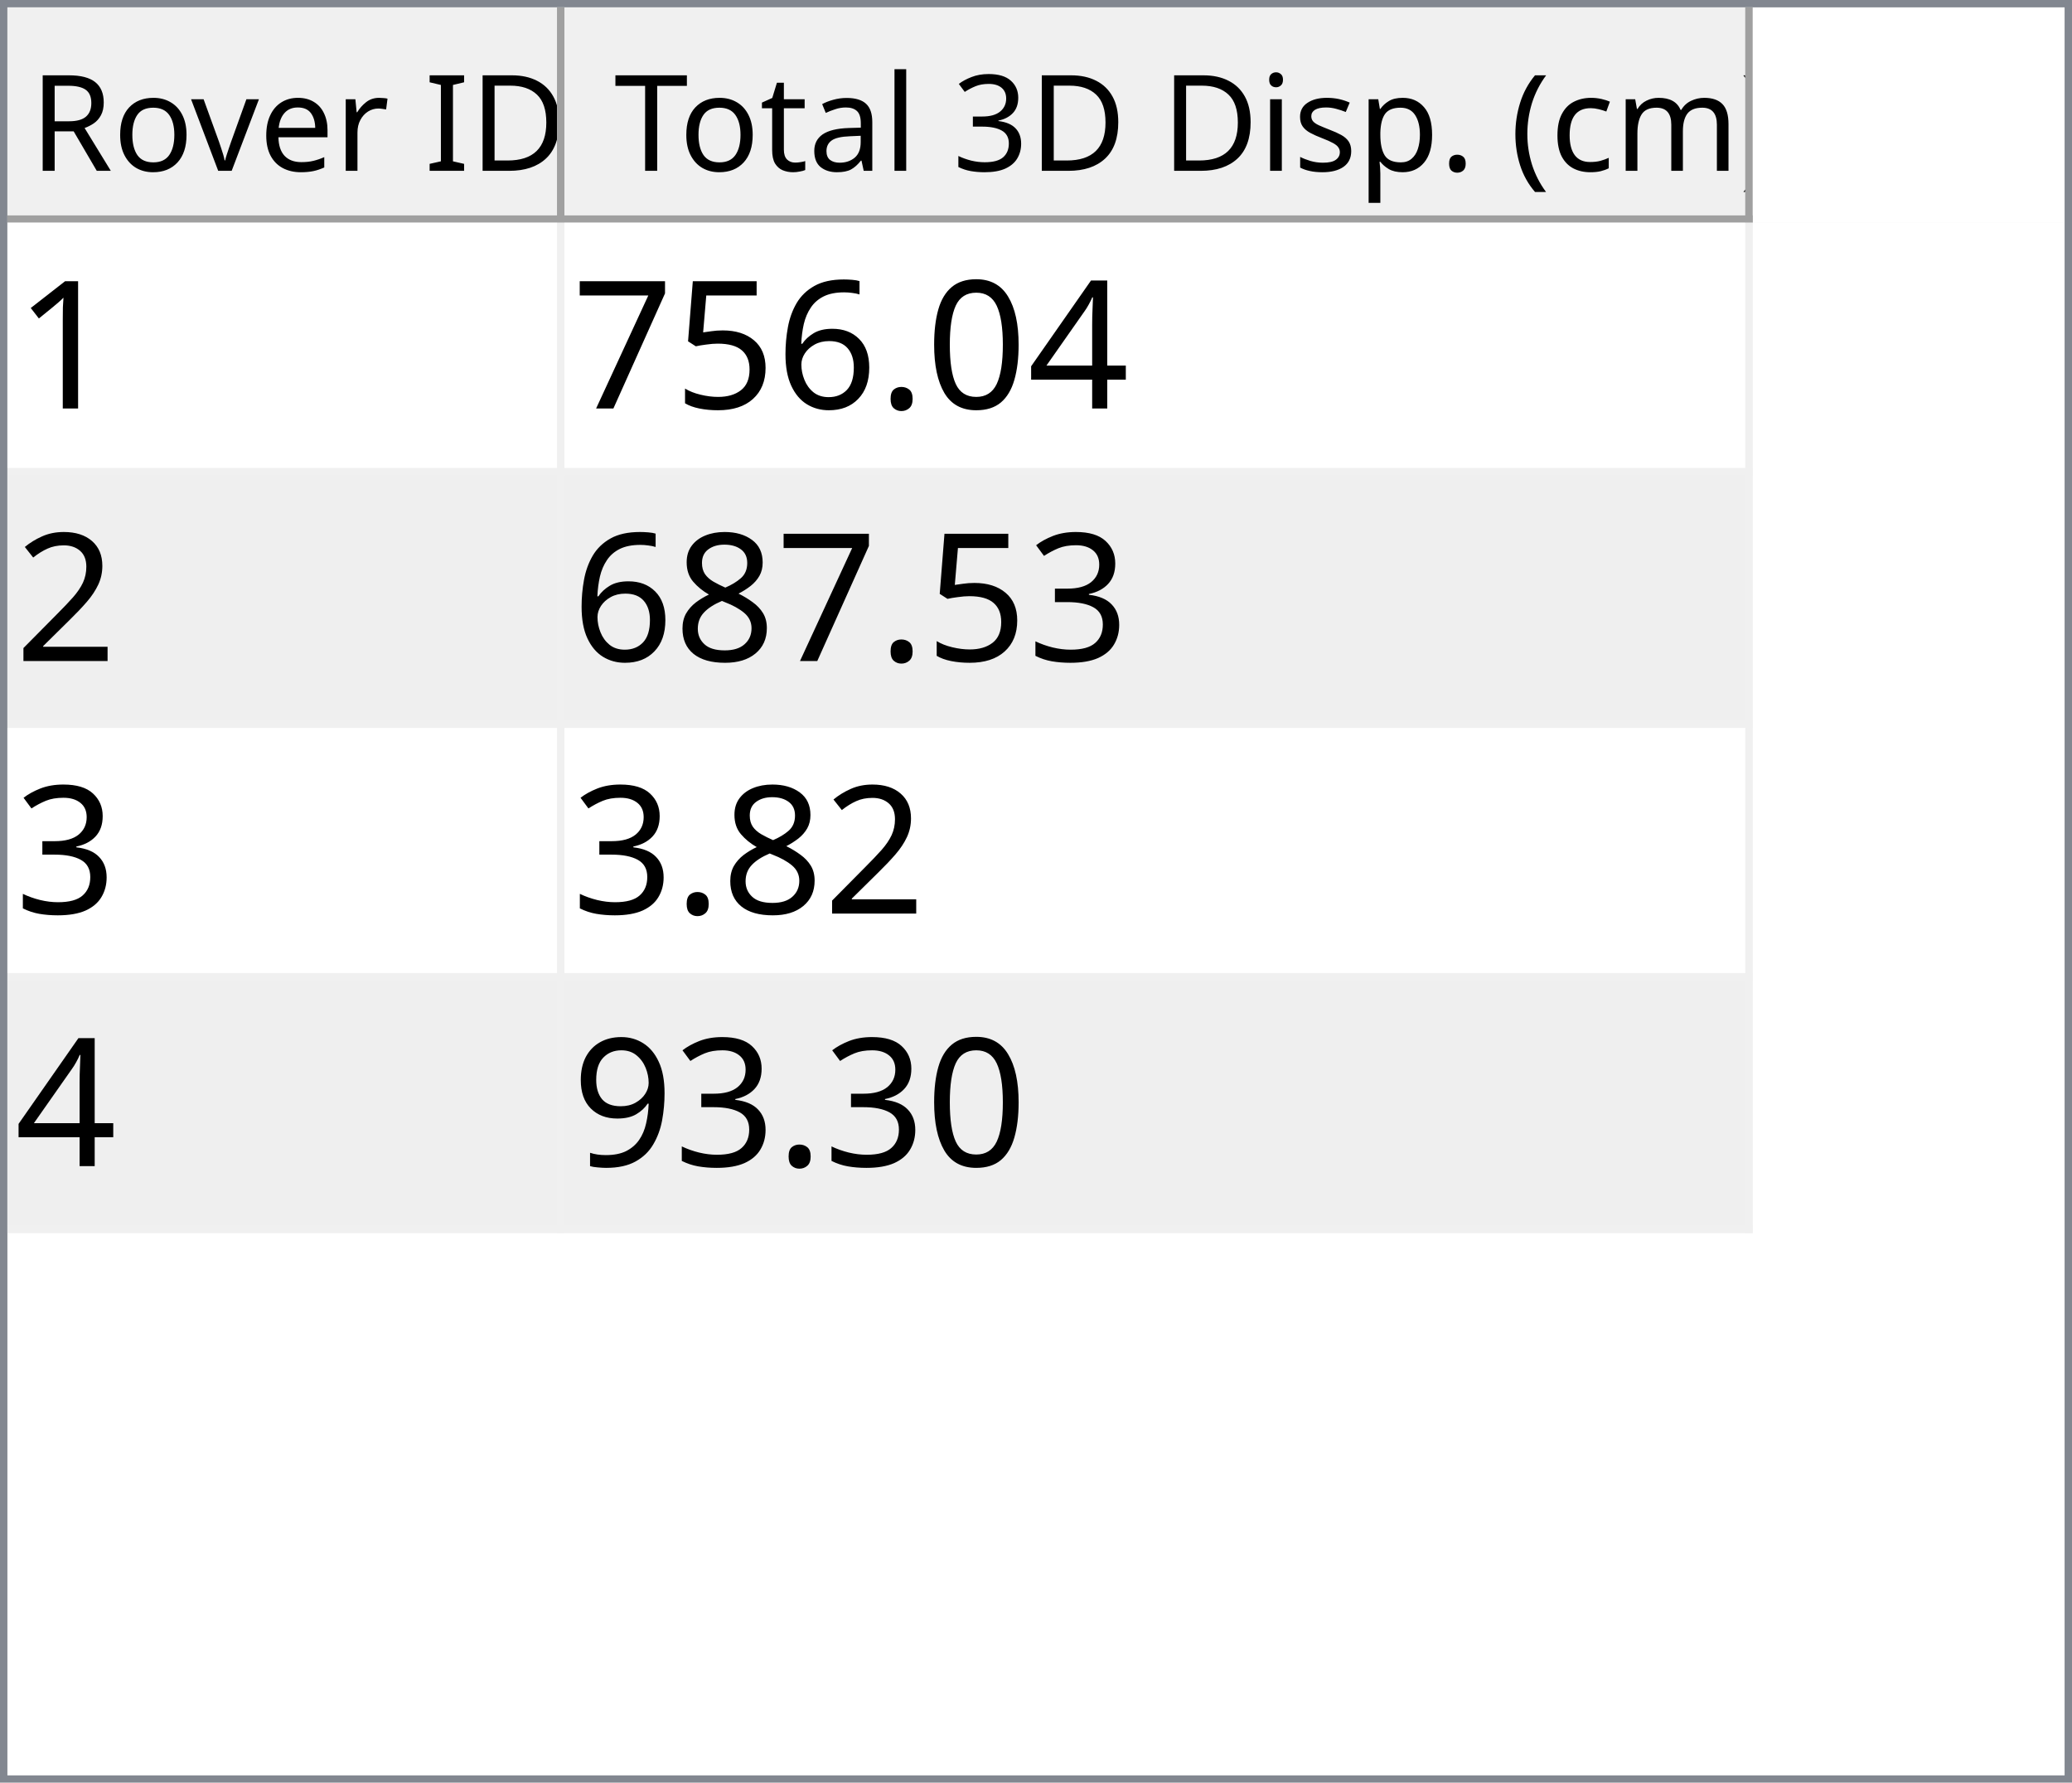
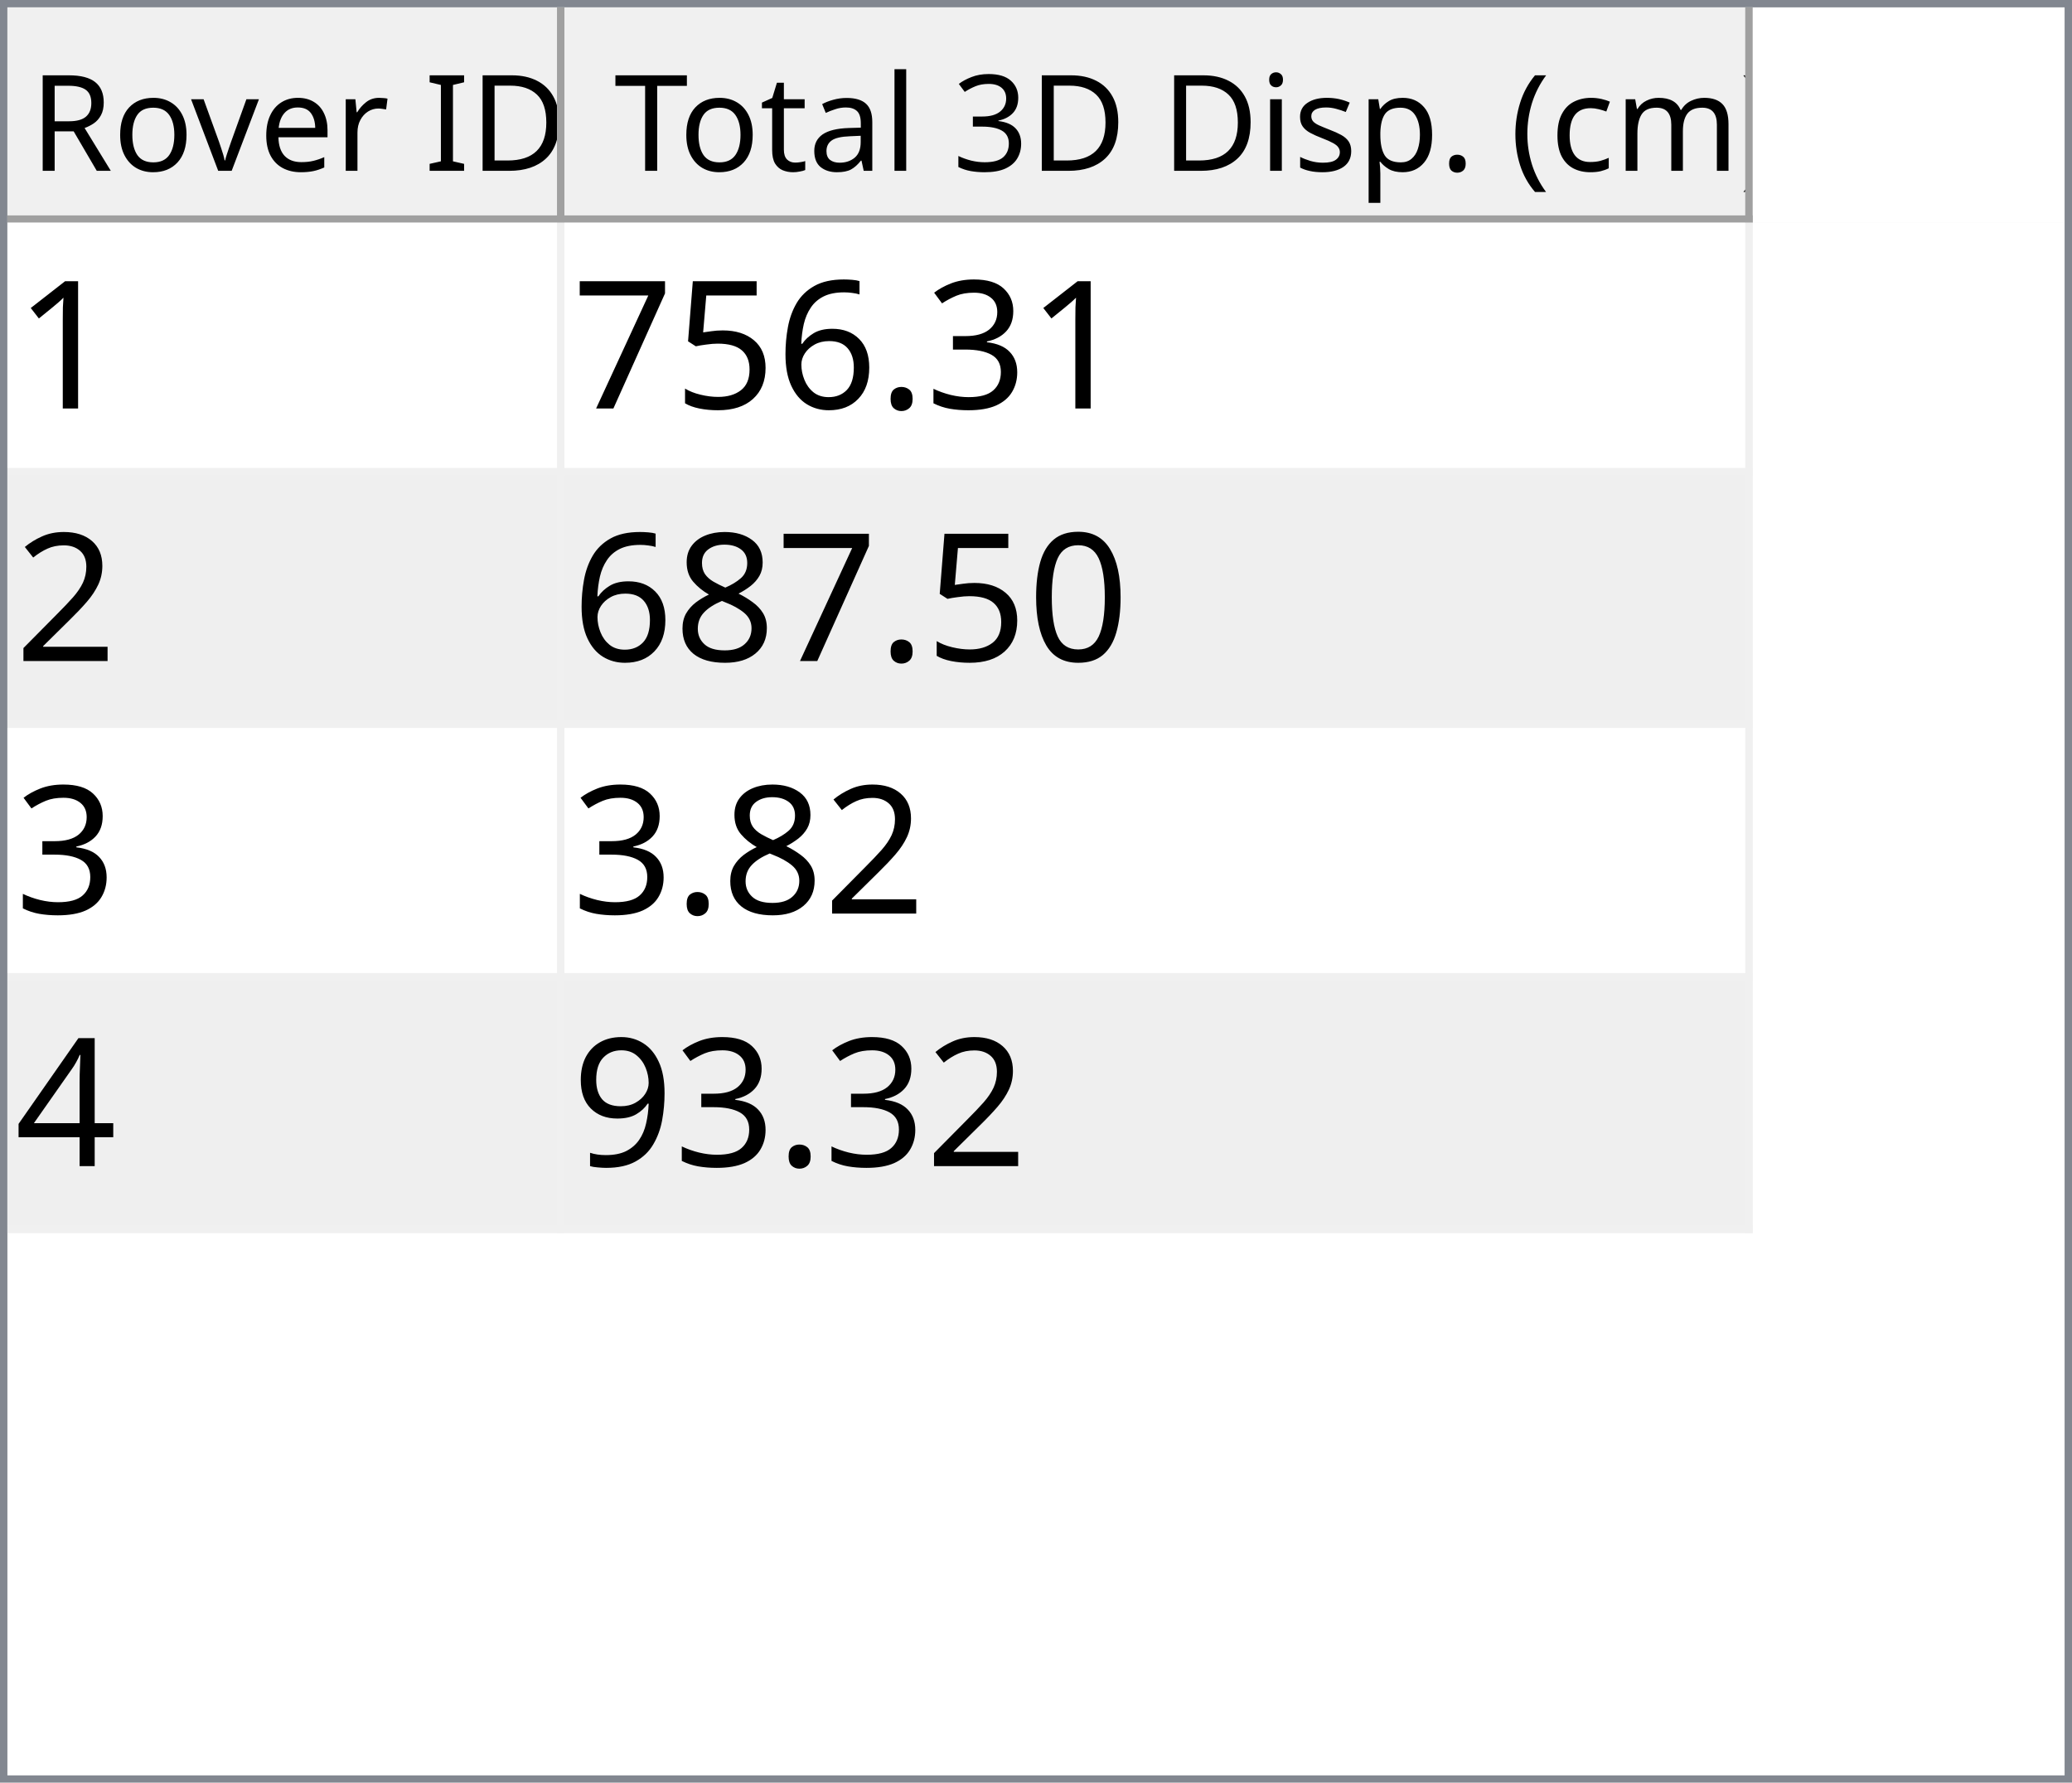
<svg xmlns="http://www.w3.org/2000/svg" style="fill-opacity:1; color-rendering:auto; color-interpolation:auto; text-rendering:auto; stroke:black; stroke-linecap:square; stroke-miterlimit:10; shape-rendering:auto; stroke-opacity:1; fill:black; stroke-dasharray:none; font-weight:normal; stroke-width:1; font-family:'Dialog'; font-style:normal; stroke-linejoin:miter; font-size:12px; stroke-dashoffset:0; image-rendering:auto;" width="279" height="240">
  <defs id="genericDefs" />
  <g>
    <defs id="defs1">
      <clipPath clipPathUnits="userSpaceOnUse" id="clipPath1">
        <path d="M0 0 L279 0 L279 240 L0 240 L0 0 Z" />
      </clipPath>
      <clipPath clipPathUnits="userSpaceOnUse" id="clipPath2">
        <path d="M0 0 L0 240 L279 240 L279 0 Z" />
      </clipPath>
      <clipPath clipPathUnits="userSpaceOnUse" id="clipPath3">
        <path d="M0 0 L0 29 L277 29 L277 0 Z" />
      </clipPath>
      <clipPath clipPathUnits="userSpaceOnUse" id="clipPath4">
        <path d="M0 0 L0 29 L75 29 L75 0 Z" />
      </clipPath>
      <clipPath clipPathUnits="userSpaceOnUse" id="clipPath5">
        <path d="M1 1 L1 28 L74 28 L74 1 Z" />
      </clipPath>
      <clipPath clipPathUnits="userSpaceOnUse" id="clipPath6">
        <path d="M0 0 L0 27 L73 27 L73 0 Z" />
      </clipPath>
      <clipPath clipPathUnits="userSpaceOnUse" id="clipPath7">
        <path d="M-0.5 -0.5 L-0.5 28.5 L74.5 28.5 L74.5 -0.5 Z" />
      </clipPath>
      <clipPath clipPathUnits="userSpaceOnUse" id="clipPath8">
        <path d="M0 0 L0 29 L160 29 L160 0 Z" />
      </clipPath>
      <clipPath clipPathUnits="userSpaceOnUse" id="clipPath9">
        <path d="M1 1 L1 28 L159 28 L159 1 Z" />
      </clipPath>
      <clipPath clipPathUnits="userSpaceOnUse" id="clipPath10">
        <path d="M0 0 L0 27 L158 27 L158 0 Z" />
      </clipPath>
      <clipPath clipPathUnits="userSpaceOnUse" id="clipPath11">
        <path d="M-0.5 -0.5 L-0.5 28.5 L159.5 28.5 L159.5 -0.5 Z" />
      </clipPath>
      <clipPath clipPathUnits="userSpaceOnUse" id="clipPath12">
        <path d="M0 0 L0 209 L277 209 L277 0 Z" />
      </clipPath>
      <clipPath clipPathUnits="userSpaceOnUse" id="clipPath13">
        <path d="M0 0 L0 136 L235 136 L235 0 Z" />
      </clipPath>
      <clipPath clipPathUnits="userSpaceOnUse" id="clipPath14">
        <path d="M-0.5 -0.5 L-0.5 135.5 L234.5 135.5 L234.5 -0.5 Z" />
      </clipPath>
      <clipPath clipPathUnits="userSpaceOnUse" id="clipPath15">
        <path d="M0 0 L0 33 L74 33 L74 0 Z" />
      </clipPath>
      <clipPath clipPathUnits="userSpaceOnUse" id="clipPath16">
        <path d="M0 0 L0 33 L159 33 L159 0 Z" />
      </clipPath>
      <font horiz-adv-x="64.551" id="font1">
        <font-face ascent="107.91" descent="25.098" units-per-em="100" style="font-style:normal; font-family:Segoe UI; font-weight:normal;" />
        <missing-glyph horiz-adv-x="64.551" d="M8.109 0 L8.109 68.266 L56.453 68.266 L56.453 0 L8.109 0 ZM15.328 7.234 L49.219 7.234 L49.219 61.031 L15.328 61.031 L15.328 7.234 Z" />
        <glyph unicode="D" horiz-adv-x="70.117" d="M9.188 0 L9.188 70.016 L28.516 70.016 Q65.531 70.016 65.531 35.891 Q65.531 19.672 55.25 9.836 Q44.969 0 27.734 0 L9.188 0 ZM17.391 62.594 L17.391 7.422 L27.828 7.422 Q41.609 7.422 49.273 14.797 Q56.938 22.172 56.938 35.688 Q56.938 62.594 28.328 62.594 L17.391 62.594 Z" />
        <glyph unicode="I" horiz-adv-x="26.611" d="M17.391 0 L9.188 0 L9.188 70.016 L17.391 70.016 L17.391 0 Z" />
        <glyph unicode=" " horiz-adv-x="27.393" d="" />
        <glyph unicode="r" horiz-adv-x="34.766" d="M34.188 41.891 Q32.078 43.5 28.125 43.5 Q23 43.5 19.555 38.672 Q16.109 33.844 16.109 25.484 L16.109 0 L8.109 0 L8.109 50 L16.109 50 L16.109 39.703 L16.312 39.703 Q18.016 44.969 21.531 47.922 Q25.047 50.875 29.391 50.875 Q32.516 50.875 34.188 50.203 L34.188 41.891 Z" />
        <glyph unicode="e" horiz-adv-x="52.295" d="M48.297 23 L12.984 23 Q13.188 14.656 17.484 10.109 Q21.781 5.562 29.297 5.562 Q37.75 5.562 44.828 11.141 L44.828 3.609 Q38.234 -1.172 27.391 -1.172 Q16.797 -1.172 10.742 5.641 Q4.688 12.453 4.688 24.812 Q4.688 36.469 11.305 43.82 Q17.922 51.172 27.734 51.172 Q37.547 51.172 42.922 44.828 Q48.297 38.484 48.297 27.203 L48.297 23 ZM40.094 29.781 Q40.047 36.719 36.75 40.578 Q33.453 44.438 27.594 44.438 Q21.922 44.438 17.969 40.383 Q14.016 36.328 13.094 29.781 L40.094 29.781 Z" />
        <glyph unicode="v" horiz-adv-x="47.9" d="M47.406 50 L27.484 0 L19.625 0 L0.688 50 L9.469 50 L22.172 13.672 Q23.578 9.672 23.922 6.688 L24.125 6.688 Q24.609 10.453 25.688 13.484 L38.969 50 L47.406 50 Z" />
        <glyph unicode="o" horiz-adv-x="58.594" d="M29 -1.172 Q17.922 -1.172 11.305 5.836 Q4.688 12.844 4.688 24.422 Q4.688 37.016 11.57 44.094 Q18.453 51.172 30.172 51.172 Q41.359 51.172 47.633 44.289 Q53.906 37.406 53.906 25.203 Q53.906 13.234 47.141 6.031 Q40.375 -1.172 29 -1.172 ZM29.594 44.438 Q21.875 44.438 17.383 39.188 Q12.891 33.938 12.891 24.703 Q12.891 15.828 17.43 10.695 Q21.969 5.562 29.594 5.562 Q37.359 5.562 41.531 10.594 Q45.703 15.625 45.703 24.906 Q45.703 34.281 41.531 39.359 Q37.359 44.438 29.594 44.438 Z" />
        <glyph unicode="R" horiz-adv-x="59.814" d="M59.375 0 L49.609 0 L37.891 19.625 Q36.281 22.359 34.766 24.289 Q33.25 26.219 31.664 27.438 Q30.078 28.656 28.25 29.219 Q26.422 29.781 24.125 29.781 L17.391 29.781 L17.391 0 L9.188 0 L9.188 70.016 L30.078 70.016 Q34.672 70.016 38.555 68.867 Q42.438 67.719 45.289 65.375 Q48.141 63.031 49.758 59.547 Q51.375 56.062 51.375 51.375 Q51.375 47.703 50.273 44.656 Q49.172 41.609 47.148 39.211 Q45.125 36.812 42.266 35.133 Q39.406 33.453 35.844 32.516 L35.844 32.328 Q37.594 31.547 38.891 30.547 Q40.188 29.547 41.359 28.18 Q42.531 26.812 43.68 25.078 Q44.828 23.344 46.234 21.047 L59.375 0 ZM17.391 62.594 L17.391 37.203 L28.516 37.203 Q31.594 37.203 34.203 38.133 Q36.812 39.062 38.719 40.797 Q40.625 42.531 41.703 45.047 Q42.781 47.562 42.781 50.688 Q42.781 56.297 39.141 59.445 Q35.5 62.594 28.609 62.594 L17.391 62.594 Z" />
        <glyph unicode=")" horiz-adv-x="30.176" d="M8.297 -15.922 L1.172 -15.922 Q16.406 2.344 16.406 26.812 Q16.406 51.469 1.078 70.016 L8.297 70.016 Q23.531 52.156 23.531 26.703 Q23.531 1.375 8.297 -15.922 Z" />
        <glyph unicode="m" horiz-adv-x="86.133" d="M79.109 0 L71.094 0 L71.094 28.719 Q71.094 37.016 68.531 40.727 Q65.969 44.438 59.906 44.438 Q54.781 44.438 51.195 39.75 Q47.609 35.062 47.609 28.516 L47.609 0 L39.594 0 L39.594 29.688 Q39.594 44.438 28.219 44.438 Q22.953 44.438 19.531 40.016 Q16.109 35.594 16.109 28.516 L16.109 0 L8.109 0 L8.109 50 L16.109 50 L16.109 42.094 L16.312 42.094 Q21.625 51.172 31.844 51.172 Q36.969 51.172 40.773 48.312 Q44.578 45.453 46 40.828 Q51.562 51.172 62.594 51.172 Q79.109 51.172 79.109 30.812 L79.109 0 Z" />
        <glyph unicode="c" horiz-adv-x="46.191" d="M42.188 2.297 Q36.422 -1.172 28.516 -1.172 Q17.828 -1.172 11.258 5.789 Q4.688 12.75 4.688 23.828 Q4.688 36.188 11.766 43.68 Q18.844 51.172 30.672 51.172 Q37.25 51.172 42.281 48.734 L42.281 40.531 Q36.719 44.438 30.375 44.438 Q22.703 44.438 17.797 38.945 Q12.891 33.453 12.891 24.516 Q12.891 15.719 17.508 10.641 Q22.125 5.562 29.891 5.562 Q36.422 5.562 42.188 9.906 L42.188 2.297 Z" />
        <glyph unicode="(" horiz-adv-x="30.176" d="M29.109 -15.922 L21.969 -15.922 Q6.844 1.375 6.844 26.703 Q6.844 52.156 21.969 70.016 L29.203 70.016 Q13.875 51.469 13.875 26.812 Q13.875 2.344 29.109 -15.922 Z" />
        <glyph unicode="." horiz-adv-x="21.68" d="M10.891 -1.078 Q8.641 -1.078 7.055 0.539 Q5.469 2.156 5.469 4.391 Q5.469 6.641 7.055 8.273 Q8.641 9.906 10.891 9.906 Q13.188 9.906 14.797 8.273 Q16.406 6.641 16.406 4.391 Q16.406 2.156 14.797 0.539 Q13.188 -1.078 10.891 -1.078 Z" />
        <glyph unicode="p" horiz-adv-x="58.789" d="M16.312 7.234 L16.109 7.234 L16.109 -23 L8.109 -23 L8.109 50 L16.109 50 L16.109 41.219 L16.312 41.219 Q22.219 51.172 33.594 51.172 Q43.266 51.172 48.688 44.461 Q54.109 37.75 54.109 26.469 Q54.109 13.922 48 6.375 Q41.891 -1.172 31.297 -1.172 Q21.578 -1.172 16.312 7.234 ZM16.109 27.391 L16.109 20.406 Q16.109 14.203 20.141 9.883 Q24.172 5.562 30.375 5.562 Q37.641 5.562 41.773 11.133 Q45.906 16.703 45.906 26.609 Q45.906 34.969 42.047 39.703 Q38.188 44.438 31.594 44.438 Q24.609 44.438 20.359 39.578 Q16.109 34.719 16.109 27.391 Z" />
        <glyph unicode="s" horiz-adv-x="42.432" d="M5.078 1.812 L5.078 10.406 Q11.625 5.562 19.484 5.562 Q30.031 5.562 30.031 12.594 Q30.031 14.594 29.125 15.992 Q28.219 17.391 26.68 18.461 Q25.141 19.531 23.07 20.383 Q21 21.234 18.609 22.172 Q15.281 23.484 12.766 24.828 Q10.25 26.172 8.57 27.859 Q6.891 29.547 6.031 31.695 Q5.172 33.844 5.172 36.719 Q5.172 40.234 6.789 42.945 Q8.406 45.656 11.086 47.484 Q13.766 49.312 17.211 50.242 Q20.656 51.172 24.312 51.172 Q30.812 51.172 35.938 48.922 L35.938 40.828 Q30.422 44.438 23.25 44.438 Q21 44.438 19.195 43.922 Q17.391 43.406 16.094 42.477 Q14.797 41.547 14.086 40.258 Q13.375 38.969 13.375 37.406 Q13.375 35.453 14.086 34.133 Q14.797 32.812 16.164 31.789 Q17.531 30.766 19.484 29.938 Q21.438 29.109 23.922 28.125 Q27.25 26.859 29.883 25.516 Q32.516 24.172 34.375 22.484 Q36.234 20.797 37.234 18.602 Q38.234 16.406 38.234 13.375 Q38.234 9.672 36.602 6.938 Q34.969 4.203 32.234 2.398 Q29.5 0.594 25.93 -0.289 Q22.359 -1.172 18.453 -1.172 Q10.75 -1.172 5.078 1.812 Z" />
        <glyph unicode="i" horiz-adv-x="24.219" d="M12.203 62.703 Q10.062 62.703 8.547 64.164 Q7.031 65.625 7.031 67.875 Q7.031 70.125 8.547 71.609 Q10.062 73.094 12.203 73.094 Q14.406 73.094 15.945 71.609 Q17.484 70.125 17.484 67.875 Q17.484 65.719 15.945 64.211 Q14.406 62.703 12.203 62.703 ZM16.109 0 L8.109 0 L8.109 50 L16.109 50 L16.109 0 Z" />
        <glyph unicode="3" horiz-adv-x="53.906" d="M46.531 19.828 Q46.531 15.094 44.75 11.211 Q42.969 7.328 39.719 4.57 Q36.469 1.812 31.93 0.297 Q27.391 -1.219 21.922 -1.219 Q11.922 -1.219 6 2.594 L6 11.188 Q13.094 5.609 22.219 5.609 Q25.875 5.609 28.828 6.539 Q31.781 7.469 33.906 9.227 Q36.031 10.984 37.18 13.477 Q38.328 15.969 38.328 19.094 Q38.328 32.812 18.797 32.812 L12.984 32.812 L12.984 39.594 L18.5 39.594 Q35.797 39.594 35.797 52.484 Q35.797 64.406 22.609 64.406 Q15.188 64.406 8.688 59.422 L8.688 67.188 Q15.375 71.188 24.609 71.188 Q29 71.188 32.57 69.969 Q36.141 68.75 38.68 66.555 Q41.219 64.359 42.609 61.281 Q44 58.203 44 54.5 Q44 40.672 30.031 36.719 L30.031 36.531 Q33.594 36.141 36.625 34.797 Q39.656 33.453 41.852 31.305 Q44.047 29.156 45.289 26.25 Q46.531 23.344 46.531 19.828 Z" />
        <glyph unicode="l" horiz-adv-x="24.219" d="M16.109 0 L8.109 0 L8.109 74.031 L16.109 74.031 L16.109 0 Z" />
        <glyph unicode="a" horiz-adv-x="50.879" d="M43.891 0 L35.891 0 L35.891 7.812 L35.688 7.812 Q30.469 -1.172 20.312 -1.172 Q12.844 -1.172 8.617 2.781 Q4.391 6.734 4.391 13.281 Q4.391 27.297 20.906 29.594 L35.891 31.688 Q35.891 44.438 25.594 44.438 Q16.547 44.438 9.281 38.281 L9.281 46.484 Q16.656 51.172 26.266 51.172 Q43.891 51.172 43.891 32.516 L43.891 0 ZM35.891 25.297 L23.828 23.641 Q18.266 22.859 15.43 20.875 Q12.594 18.891 12.594 13.875 Q12.594 10.203 15.211 7.883 Q17.828 5.562 22.172 5.562 Q28.125 5.562 32.008 9.742 Q35.891 13.922 35.891 20.312 L35.891 25.297 Z" />
        <glyph unicode="t" horiz-adv-x="33.887" d="M31.297 0.484 Q28.469 -1.078 23.828 -1.078 Q10.688 -1.078 10.688 13.578 L10.688 43.172 L2.094 43.172 L2.094 50 L10.688 50 L10.688 62.203 L18.703 64.797 L18.703 50 L31.297 50 L31.297 43.172 L18.703 43.172 L18.703 14.984 Q18.703 9.969 20.414 7.82 Q22.125 5.672 26.078 5.672 Q29.109 5.672 31.297 7.328 L31.297 0.484 Z" />
        <glyph unicode="T" horiz-adv-x="52.393" d="M50.594 62.594 L30.375 62.594 L30.375 0 L22.172 0 L22.172 62.594 L2 62.594 L2 70.016 L50.594 70.016 L50.594 62.594 Z" />
      </font>
      <font horiz-adv-x="75.0" id="font2">
        <font-face ascent="100.537" descent="21.973" units-per-em="100" style="font-style:normal; font-family:sans-serif; font-weight:normal;" />
        <missing-glyph horiz-adv-x="75.0" d="M12.5 0 L12.5 62.5 L62.5 62.5 L62.5 0 L12.5 0 ZM14.062 1.562 L60.938 1.562 L60.938 60.938 L14.062 60.938 L14.062 1.562 Z" />
        <glyph unicode="1" horiz-adv-x="55.615" d="M37.25 0 L28.469 0 L28.469 56 Q25.297 52.984 20.141 49.953 Q14.984 46.922 10.891 45.406 L10.891 53.906 Q18.266 57.375 23.781 62.305 Q29.297 67.234 31.594 71.875 L37.25 71.875 L37.25 0 Z" />
-         <glyph unicode="4" horiz-adv-x="55.615" d="M32.328 0 L32.328 17.141 L1.266 17.141 L1.266 25.203 L33.938 71.578 L41.109 71.578 L41.109 25.203 L50.781 25.203 L50.781 17.141 L41.109 17.141 L41.109 0 L32.328 0 ZM32.328 25.203 L32.328 57.469 L9.906 25.203 L32.328 25.203 Z" />
-         <glyph unicode="0" horiz-adv-x="55.615" d="M4.156 35.297 Q4.156 48 6.766 55.742 Q9.375 63.484 14.523 67.68 Q19.672 71.875 27.484 71.875 Q33.25 71.875 37.594 69.555 Q41.938 67.234 44.773 62.867 Q47.609 58.5 49.219 52.227 Q50.828 45.953 50.828 35.297 Q50.828 22.703 48.242 14.969 Q45.656 7.234 40.508 3.008 Q35.359 -1.219 27.484 -1.219 Q17.141 -1.219 11.234 6.203 Q4.156 15.141 4.156 35.297 ZM13.188 35.297 Q13.188 17.672 17.312 11.836 Q21.438 6 27.484 6 Q33.547 6 37.672 11.859 Q41.797 17.719 41.797 35.297 Q41.797 52.984 37.672 58.789 Q33.547 64.594 27.391 64.594 Q21.344 64.594 17.719 59.469 Q13.188 52.938 13.188 35.297 Z" />
+         <glyph unicode="3" horiz-adv-x="55.615" d="M4.203 18.891 L12.984 20.062 Q14.5 12.594 18.141 9.297 Q21.781 6 27 6 Q33.203 6 37.477 10.297 Q41.75 14.594 41.75 20.953 Q41.75 27 37.797 30.93 Q33.844 34.859 27.734 34.859 Q25.25 34.859 21.531 33.891 L22.516 41.609 Q23.391 41.5 23.922 41.5 Q29.547 41.5 34.039 44.43 Q38.531 47.359 38.531 53.469 Q38.531 58.297 35.258 61.477 Q31.984 64.656 26.812 64.656 Q21.688 64.656 18.266 61.43 Q14.844 58.203 13.875 51.766 L5.078 53.328 Q6.688 62.156 12.398 67.016 Q18.109 71.875 26.609 71.875 Q32.469 71.875 37.398 69.359 Q42.328 66.844 44.945 62.5 Q47.562 58.156 47.562 53.266 Q47.562 48.641 45.07 44.828 Q42.578 41.016 37.703 38.766 Q44.047 37.312 47.562 32.695 Q51.078 28.078 51.078 21.141 Q51.078 11.766 44.242 5.25 Q37.406 -1.266 26.953 -1.266 Q17.531 -1.266 11.305 4.352 Q5.078 9.969 4.203 18.891 Z" />
        <glyph unicode="." horiz-adv-x="27.783" d="M9.078 0 L9.078 10.016 L19.094 10.016 L19.094 0 L9.078 0 Z" />
        <glyph unicode="6" horiz-adv-x="55.615" d="M49.75 54.047 L41.016 53.375 Q39.844 58.547 37.703 60.891 Q34.125 64.656 28.906 64.656 Q24.703 64.656 21.531 62.312 Q17.391 59.281 14.992 53.469 Q12.594 47.656 12.5 36.922 Q15.672 41.75 20.266 44.094 Q24.859 46.438 29.891 46.438 Q38.672 46.438 44.852 39.969 Q51.031 33.5 51.031 23.25 Q51.031 16.5 48.125 10.719 Q45.219 4.938 40.141 1.859 Q35.062 -1.219 28.609 -1.219 Q17.625 -1.219 10.695 6.859 Q3.766 14.938 3.766 33.5 Q3.766 54.25 11.422 63.672 Q18.109 71.875 29.438 71.875 Q37.891 71.875 43.289 67.141 Q48.688 62.406 49.75 54.047 ZM13.875 23.188 Q13.875 18.656 15.797 14.508 Q17.719 10.359 21.188 8.18 Q24.656 6 28.469 6 Q34.031 6 38.039 10.492 Q42.047 14.984 42.047 22.703 Q42.047 30.125 38.086 34.398 Q34.125 38.672 28.125 38.672 Q22.172 38.672 18.023 34.398 Q13.875 30.125 13.875 23.188 Z" />
        <glyph unicode="5" horiz-adv-x="55.615" d="M4.156 18.75 L13.375 19.531 Q14.406 12.797 18.141 9.398 Q21.875 6 27.156 6 Q33.5 6 37.891 10.789 Q42.281 15.578 42.281 23.484 Q42.281 31 38.062 35.352 Q33.844 39.703 27 39.703 Q22.75 39.703 19.336 37.773 Q15.922 35.844 13.969 32.766 L5.719 33.844 L12.641 70.609 L48.25 70.609 L48.25 62.203 L19.672 62.203 L15.828 42.969 Q22.266 47.469 29.344 47.469 Q38.719 47.469 45.164 40.969 Q51.609 34.469 51.609 24.266 Q51.609 14.547 45.953 7.469 Q39.062 -1.219 27.156 -1.219 Q17.391 -1.219 11.211 4.25 Q5.031 9.719 4.156 18.75 Z" />
        <glyph unicode="7" horiz-adv-x="55.615" d="M4.734 62.203 L4.734 70.656 L51.078 70.656 L51.078 63.812 Q44.234 56.547 37.523 44.484 Q30.812 32.422 27.156 19.672 Q24.516 10.688 23.781 0 L14.75 0 Q14.891 8.453 18.062 20.414 Q21.234 32.375 27.172 43.484 Q33.109 54.594 39.797 62.203 L4.734 62.203 Z" />
        <glyph unicode="2" horiz-adv-x="55.615" d="M50.344 8.453 L50.344 0 L3.031 0 Q2.938 3.172 4.047 6.109 Q5.859 10.938 9.836 15.625 Q13.812 20.312 21.344 26.469 Q33.016 36.031 37.117 41.625 Q41.219 47.219 41.219 52.203 Q41.219 57.422 37.477 61.008 Q33.734 64.594 27.734 64.594 Q21.391 64.594 17.578 60.789 Q13.766 56.984 13.719 50.25 L4.688 51.172 Q5.609 61.281 11.664 66.578 Q17.719 71.875 27.938 71.875 Q38.234 71.875 44.242 66.164 Q50.25 60.453 50.25 52 Q50.25 47.703 48.492 43.555 Q46.734 39.406 42.656 34.812 Q38.578 30.219 29.109 22.219 Q21.188 15.578 18.945 13.211 Q16.703 10.844 15.234 8.453 L50.344 8.453 Z" />
-         <glyph unicode="3" horiz-adv-x="55.615" d="M4.203 18.891 L12.984 20.062 Q14.5 12.594 18.141 9.297 Q21.781 6 27 6 Q33.203 6 37.477 10.297 Q41.75 14.594 41.75 20.953 Q41.75 27 37.797 30.93 Q33.844 34.859 27.734 34.859 Q25.25 34.859 21.531 33.891 L22.516 41.609 Q23.391 41.5 23.922 41.5 Q29.547 41.5 34.039 44.43 Q38.531 47.359 38.531 53.469 Q38.531 58.297 35.258 61.477 Q31.984 64.656 26.812 64.656 Q21.688 64.656 18.266 61.43 Q14.844 58.203 13.875 51.766 L5.078 53.328 Q6.688 62.156 12.398 67.016 Q18.109 71.875 26.609 71.875 Q32.469 71.875 37.398 69.359 Q42.328 66.844 44.945 62.5 Q47.562 58.156 47.562 53.266 Q47.562 48.641 45.07 44.828 Q42.578 41.016 37.703 38.766 Q44.047 37.312 47.562 32.695 Q51.078 28.078 51.078 21.141 Q51.078 11.766 44.242 5.25 Q37.406 -1.266 26.953 -1.266 Q17.531 -1.266 11.305 4.352 Q5.078 9.969 4.203 18.891 Z" />
+         <glyph unicode="0" horiz-adv-x="55.615" d="M4.156 35.297 Q4.156 48 6.766 55.742 Q9.375 63.484 14.523 67.68 Q19.672 71.875 27.484 71.875 Q33.25 71.875 37.594 69.555 Q41.938 67.234 44.773 62.867 Q47.609 58.5 49.219 52.227 Q50.828 45.953 50.828 35.297 Q50.828 22.703 48.242 14.969 Q45.656 7.234 40.508 3.008 Q35.359 -1.219 27.484 -1.219 Q17.141 -1.219 11.234 6.203 Q4.156 15.141 4.156 35.297 ZM13.188 35.297 Q13.188 17.672 17.312 11.836 Q21.438 6 27.484 6 Q33.547 6 37.672 11.859 Q41.797 17.719 41.797 35.297 Q41.797 52.984 37.672 58.789 Q33.547 64.594 27.391 64.594 Q21.344 64.594 17.719 59.469 Q13.188 52.938 13.188 35.297 Z" />
        <glyph unicode="8" horiz-adv-x="55.615" d="M17.672 38.812 Q12.203 40.828 9.57 44.539 Q6.938 48.25 6.938 53.422 Q6.938 61.234 12.555 66.555 Q18.172 71.875 27.484 71.875 Q36.859 71.875 42.578 66.43 Q48.297 60.984 48.297 53.172 Q48.297 48.188 45.68 44.508 Q43.062 40.828 37.75 38.812 Q44.344 36.672 47.781 31.883 Q51.219 27.094 51.219 20.453 Q51.219 11.281 44.727 5.031 Q38.234 -1.219 27.641 -1.219 Q17.047 -1.219 10.547 5.055 Q4.047 11.328 4.047 20.703 Q4.047 27.688 7.594 32.398 Q11.141 37.109 17.672 38.812 ZM15.922 53.719 Q15.922 48.641 19.195 45.414 Q22.469 42.188 27.688 42.188 Q32.766 42.188 36.016 45.383 Q39.266 48.578 39.266 53.219 Q39.266 58.062 35.914 61.359 Q32.562 64.656 27.594 64.656 Q22.562 64.656 19.242 61.43 Q15.922 58.203 15.922 53.719 ZM13.094 20.656 Q13.094 16.891 14.875 13.375 Q16.656 9.859 20.172 7.93 Q23.688 6 27.734 6 Q34.031 6 38.133 10.055 Q42.234 14.109 42.234 20.359 Q42.234 26.703 38.016 30.859 Q33.797 35.016 27.438 35.016 Q21.234 35.016 17.164 30.914 Q13.094 26.812 13.094 20.656 Z" />
+         <glyph unicode="4" horiz-adv-x="55.615" d="M32.328 0 L32.328 17.141 L1.266 17.141 L1.266 25.203 L33.938 71.578 L41.109 71.578 L41.109 25.203 L50.781 25.203 L50.781 17.141 L41.109 17.141 L41.109 0 L32.328 0 ZM32.328 25.203 L32.328 57.469 L9.906 25.203 L32.328 25.203 Z" />
        <glyph unicode="9" horiz-adv-x="55.615" d="M5.469 16.547 L13.922 17.328 Q14.984 11.375 18.016 8.688 Q21.047 6 25.781 6 Q29.828 6 32.883 7.859 Q35.938 9.719 37.891 12.82 Q39.844 15.922 41.164 21.195 Q42.484 26.469 42.484 31.938 Q42.484 32.516 42.438 33.688 Q39.797 29.5 35.234 26.883 Q30.672 24.266 25.344 24.266 Q16.453 24.266 10.305 30.711 Q4.156 37.156 4.156 47.703 Q4.156 58.594 10.578 65.234 Q17 71.875 26.656 71.875 Q33.641 71.875 39.43 68.117 Q45.219 64.359 48.219 57.398 Q51.219 50.438 51.219 37.25 Q51.219 23.531 48.242 15.406 Q45.266 7.281 39.383 3.031 Q33.5 -1.219 25.594 -1.219 Q17.188 -1.219 11.867 3.445 Q6.547 8.109 5.469 16.547 ZM41.453 48.141 Q41.453 55.719 37.43 60.156 Q33.406 64.594 27.734 64.594 Q21.875 64.594 17.531 59.812 Q13.188 55.031 13.188 47.406 Q13.188 40.578 17.312 36.305 Q21.438 32.031 27.484 32.031 Q33.594 32.031 37.523 36.305 Q41.453 40.578 41.453 48.141 Z" />
      </font>
    </defs>
    <g style="fill:white; stroke:white;">
      <rect x="0" y="0" width="279" style="clip-path:url(#clipPath1); stroke:none;" height="240" />
    </g>
    <g style="fill:white; text-rendering:optimizeSpeed; color-rendering:optimizeSpeed; image-rendering:optimizeSpeed; shape-rendering:crispEdges; stroke:white; color-interpolation:sRGB;">
      <rect x="0" width="279" height="240" y="0" style="stroke:none;" />
      <path style="stroke:none;" d="M0 240 L279 240 L279 0 L0 0 Z" />
    </g>
    <g style="fill:rgb(240,240,240); font-size:18px; font-family:'Segoe UI'; stroke:rgb(240,240,240);">
      <rect x="0" y="0" width="279" style="clip-path:url(#clipPath2); stroke:none;" height="240" />
    </g>
    <g style="fill:rgb(130,135,144); font-size:18px; font-family:'Segoe UI'; stroke:rgb(130,135,144);">
      <path d="M0 0 L279 0 L279 240 L0 240 L0 0 ZM1 1 L278 1 L278 239 L1 239 L1 1 Z" style="fill-rule:evenodd; clip-path:url(#clipPath2); stroke:none;" />
    </g>
    <g style="fill:white; font-size:18px; font-family:'Segoe UI'; stroke:white;" transform="translate(1,1)">
      <rect x="0" y="0" width="277" style="clip-path:url(#clipPath3); stroke:none;" height="29" />
    </g>
    <g style="fill:rgb(240,240,240); font-size:18px; font-family:'Segoe UI'; stroke:rgb(240,240,240);" transform="translate(1,1)">
      <rect x="0" y="0" width="75" style="clip-path:url(#clipPath4); stroke:none;" height="29" />
    </g>
    <g style="font-family:'Segoe UI'; font-size:18px;" transform="translate(2,2)">
      <text x="2" xml:space="preserve" y="21" style="clip-path:url(#clipPath6); stroke:none;">Rover ID</text>
    </g>
    <g transform="translate(1.5,1.5)" style="fill:rgb(160,160,160); font-size:18px; font-family:'Segoe UI'; stroke:rgb(160,160,160); stroke-linejoin:bevel;">
      <line x1="74" x2="74" y1="0" style="fill:none; clip-path:url(#clipPath7);" y2="28" />
    </g>
    <g transform="matrix(1,0,0,1,1,1) translate(0.5,0.5)" style="fill:rgb(160,160,160); font-size:18px; font-family:'Segoe UI'; stroke:rgb(160,160,160); stroke-linejoin:bevel;">
      <line x1="0" x2="74" y1="28" style="fill:none; clip-path:url(#clipPath7);" y2="28" />
    </g>
    <g style="fill:rgb(240,240,240); font-size:18px; font-family:'Segoe UI'; stroke:rgb(240,240,240);" transform="translate(76,1)">
      <rect x="0" y="0" width="160" style="clip-path:url(#clipPath8); stroke:none;" height="29" />
    </g>
    <g style="font-family:'Segoe UI'; font-size:18px;" transform="translate(77,2)">
      <text x="1" xml:space="preserve" y="21" style="clip-path:url(#clipPath10); stroke:none;"> Total 3D Disp. (cm)</text>
    </g>
    <g transform="translate(76.5,1.5)" style="fill:rgb(160,160,160); font-size:18px; font-family:'Segoe UI'; stroke:rgb(160,160,160); stroke-linejoin:bevel;">
      <line x1="159" x2="159" y1="0" style="fill:none; clip-path:url(#clipPath11);" y2="28" />
    </g>
    <g transform="matrix(1,0,0,1,76,1) translate(0.5,0.5)" style="fill:rgb(160,160,160); font-size:18px; font-family:'Segoe UI'; stroke:rgb(160,160,160); stroke-linejoin:bevel;">
      <line x1="0" x2="159" y1="28" style="fill:none; clip-path:url(#clipPath11);" y2="28" />
    </g>
    <g style="fill:white; font-size:18px; font-family:'Segoe UI'; stroke:white;" transform="translate(1,30)">
      <rect x="0" y="0" width="277" style="clip-path:url(#clipPath12); stroke:none;" height="209" />
    </g>
    <g style="fill:rgb(240,240,240); font-size:24px; font-family:sans-serif; stroke:rgb(240,240,240);" transform="translate(1,30)">
      <rect x="0" y="0" width="235" style="clip-path:url(#clipPath13); stroke:none;" height="136" />
      <line transform="translate(0.5,0.5)" x1="0" x2="234" y1="33" style="clip-path:url(#clipPath14); fill:none; stroke-linejoin:bevel;" y2="33" />
    </g>
    <g transform="matrix(1,0,0,1,1,30) translate(0.5,0.5)" style="fill:rgb(240,240,240); font-size:24px; font-family:sans-serif; stroke:rgb(240,240,240); stroke-linejoin:bevel;">
      <line x1="0" x2="234" y1="67" style="fill:none; clip-path:url(#clipPath14);" y2="67" />
    </g>
    <g transform="matrix(1,0,0,1,1,30) translate(0.5,0.5)" style="fill:rgb(240,240,240); font-size:24px; font-family:sans-serif; stroke:rgb(240,240,240); stroke-linejoin:bevel;">
      <line x1="0" x2="234" y1="101" style="fill:none; clip-path:url(#clipPath14);" y2="101" />
    </g>
    <g transform="matrix(1,0,0,1,1,30) translate(0.5,0.5)" style="fill:rgb(240,240,240); font-size:24px; font-family:sans-serif; stroke:rgb(240,240,240); stroke-linejoin:bevel;">
      <line x1="0" x2="234" y1="135" style="fill:none; clip-path:url(#clipPath14);" y2="135" />
    </g>
    <g transform="matrix(1,0,0,1,1,30) translate(0.5,0.5)" style="fill:rgb(240,240,240); font-size:24px; font-family:sans-serif; stroke:rgb(240,240,240); stroke-linejoin:bevel;">
      <line x1="74" x2="74" y1="0" style="fill:none; clip-path:url(#clipPath14);" y2="135" />
    </g>
    <g transform="matrix(1,0,0,1,1,30) translate(0.5,0.5)" style="fill:rgb(240,240,240); font-size:24px; font-family:sans-serif; stroke:rgb(240,240,240); stroke-linejoin:bevel;">
      <line x1="234" x2="234" y1="0" style="fill:none; clip-path:url(#clipPath14);" y2="135" />
    </g>
    <g style="fill:white; font-size:24px; font-family:sans-serif; stroke:white;" transform="matrix(1,0,0,1,1,30)">
      <rect x="0" y="0" width="74" style="clip-path:url(#clipPath15); stroke:none;" height="33" />
      <text x="1" y="25" style="fill:black; clip-path:url(#clipPath15); stroke:none;" xml:space="preserve">1</text>
    </g>
    <g style="fill:white; font-size:24px; font-family:sans-serif; stroke:white;" transform="matrix(1,0,0,1,1,30) translate(75,0)">
      <rect x="0" y="0" width="159" style="clip-path:url(#clipPath16); stroke:none;" height="33" />
-       <text x="1" y="25" style="fill:black; clip-path:url(#clipPath16); stroke:none;" xml:space="preserve">756.04</text>
+       <text x="1" y="25" style="fill:black; clip-path:url(#clipPath16); stroke:none;" xml:space="preserve">756.31</text>
    </g>
    <g style="fill:rgb(239,239,239); font-size:24px; font-family:sans-serif; stroke:rgb(239,239,239);" transform="matrix(1,0,0,1,1,30) translate(0,34)">
      <rect x="0" y="0" width="74" style="clip-path:url(#clipPath15); stroke:none;" height="33" />
      <text x="1" y="25" style="fill:black; clip-path:url(#clipPath15); stroke:none;" xml:space="preserve">2</text>
    </g>
    <g style="fill:rgb(239,239,239); font-size:24px; font-family:sans-serif; stroke:rgb(239,239,239);" transform="matrix(1,0,0,1,1,30) translate(75,34)">
      <rect x="0" y="0" width="159" style="clip-path:url(#clipPath16); stroke:none;" height="33" />
-       <text x="1" y="25" style="fill:black; clip-path:url(#clipPath16); stroke:none;" xml:space="preserve">687.53</text>
+       <text x="1" y="25" style="fill:black; clip-path:url(#clipPath16); stroke:none;" xml:space="preserve">687.50</text>
    </g>
    <g style="fill:white; font-size:24px; font-family:sans-serif; stroke:white;" transform="matrix(1,0,0,1,1,30) translate(0,68)">
      <rect x="0" y="0" width="74" style="clip-path:url(#clipPath15); stroke:none;" height="33" />
      <text x="1" y="25" style="fill:black; clip-path:url(#clipPath15); stroke:none;" xml:space="preserve">3</text>
    </g>
    <g style="fill:white; font-size:24px; font-family:sans-serif; stroke:white;" transform="matrix(1,0,0,1,1,30) translate(75,68)">
      <rect x="0" y="0" width="159" style="clip-path:url(#clipPath16); stroke:none;" height="33" />
      <text x="1" y="25" style="fill:black; clip-path:url(#clipPath16); stroke:none;" xml:space="preserve">3.82</text>
    </g>
    <g style="fill:rgb(239,239,239); font-size:24px; font-family:sans-serif; stroke:rgb(239,239,239);" transform="matrix(1,0,0,1,1,30) translate(0,102)">
      <rect x="0" y="0" width="74" style="clip-path:url(#clipPath15); stroke:none;" height="33" />
      <text x="1" y="25" style="fill:black; clip-path:url(#clipPath15); stroke:none;" xml:space="preserve">4</text>
    </g>
    <g style="fill:rgb(239,239,239); font-size:24px; font-family:sans-serif; stroke:rgb(239,239,239);" transform="matrix(1,0,0,1,1,30) translate(75,102)">
      <rect x="0" y="0" width="159" style="clip-path:url(#clipPath16); stroke:none;" height="33" />
-       <text x="1" y="25" style="fill:black; clip-path:url(#clipPath16); stroke:none;" xml:space="preserve">93.30</text>
+       <text x="1" y="25" style="fill:black; clip-path:url(#clipPath16); stroke:none;" xml:space="preserve">93.32</text>
    </g>
  </g>
</svg>
